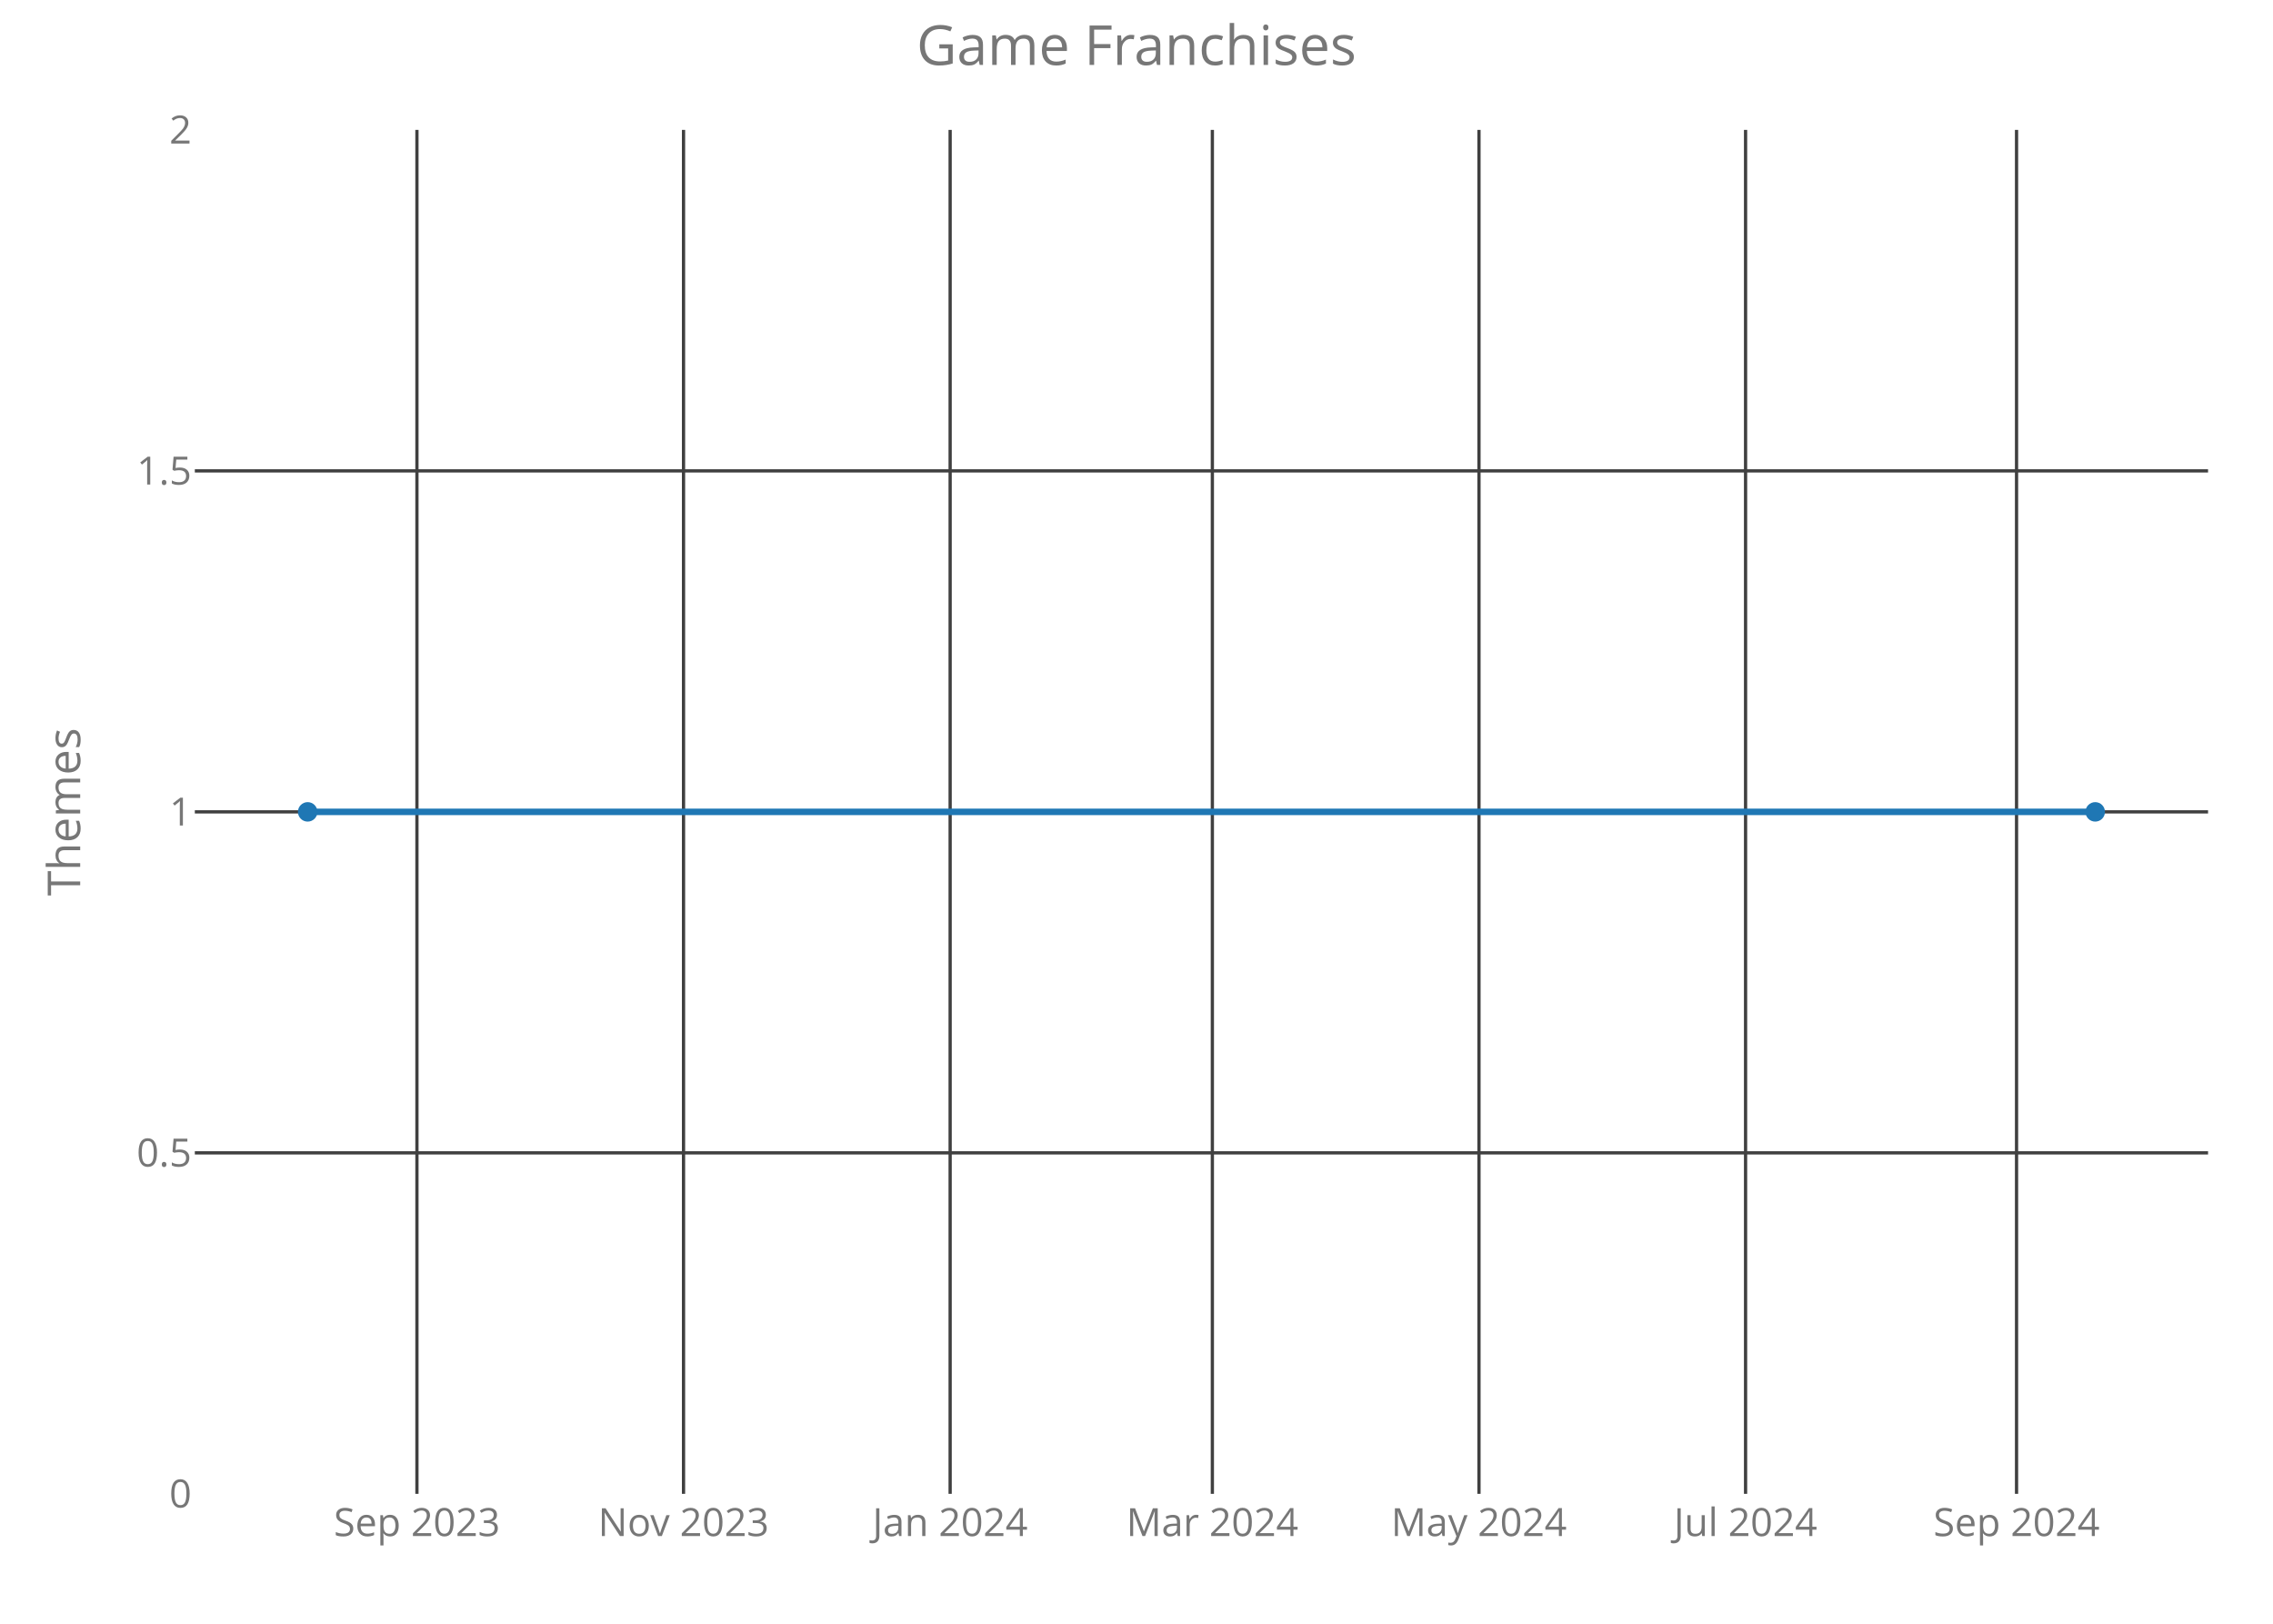
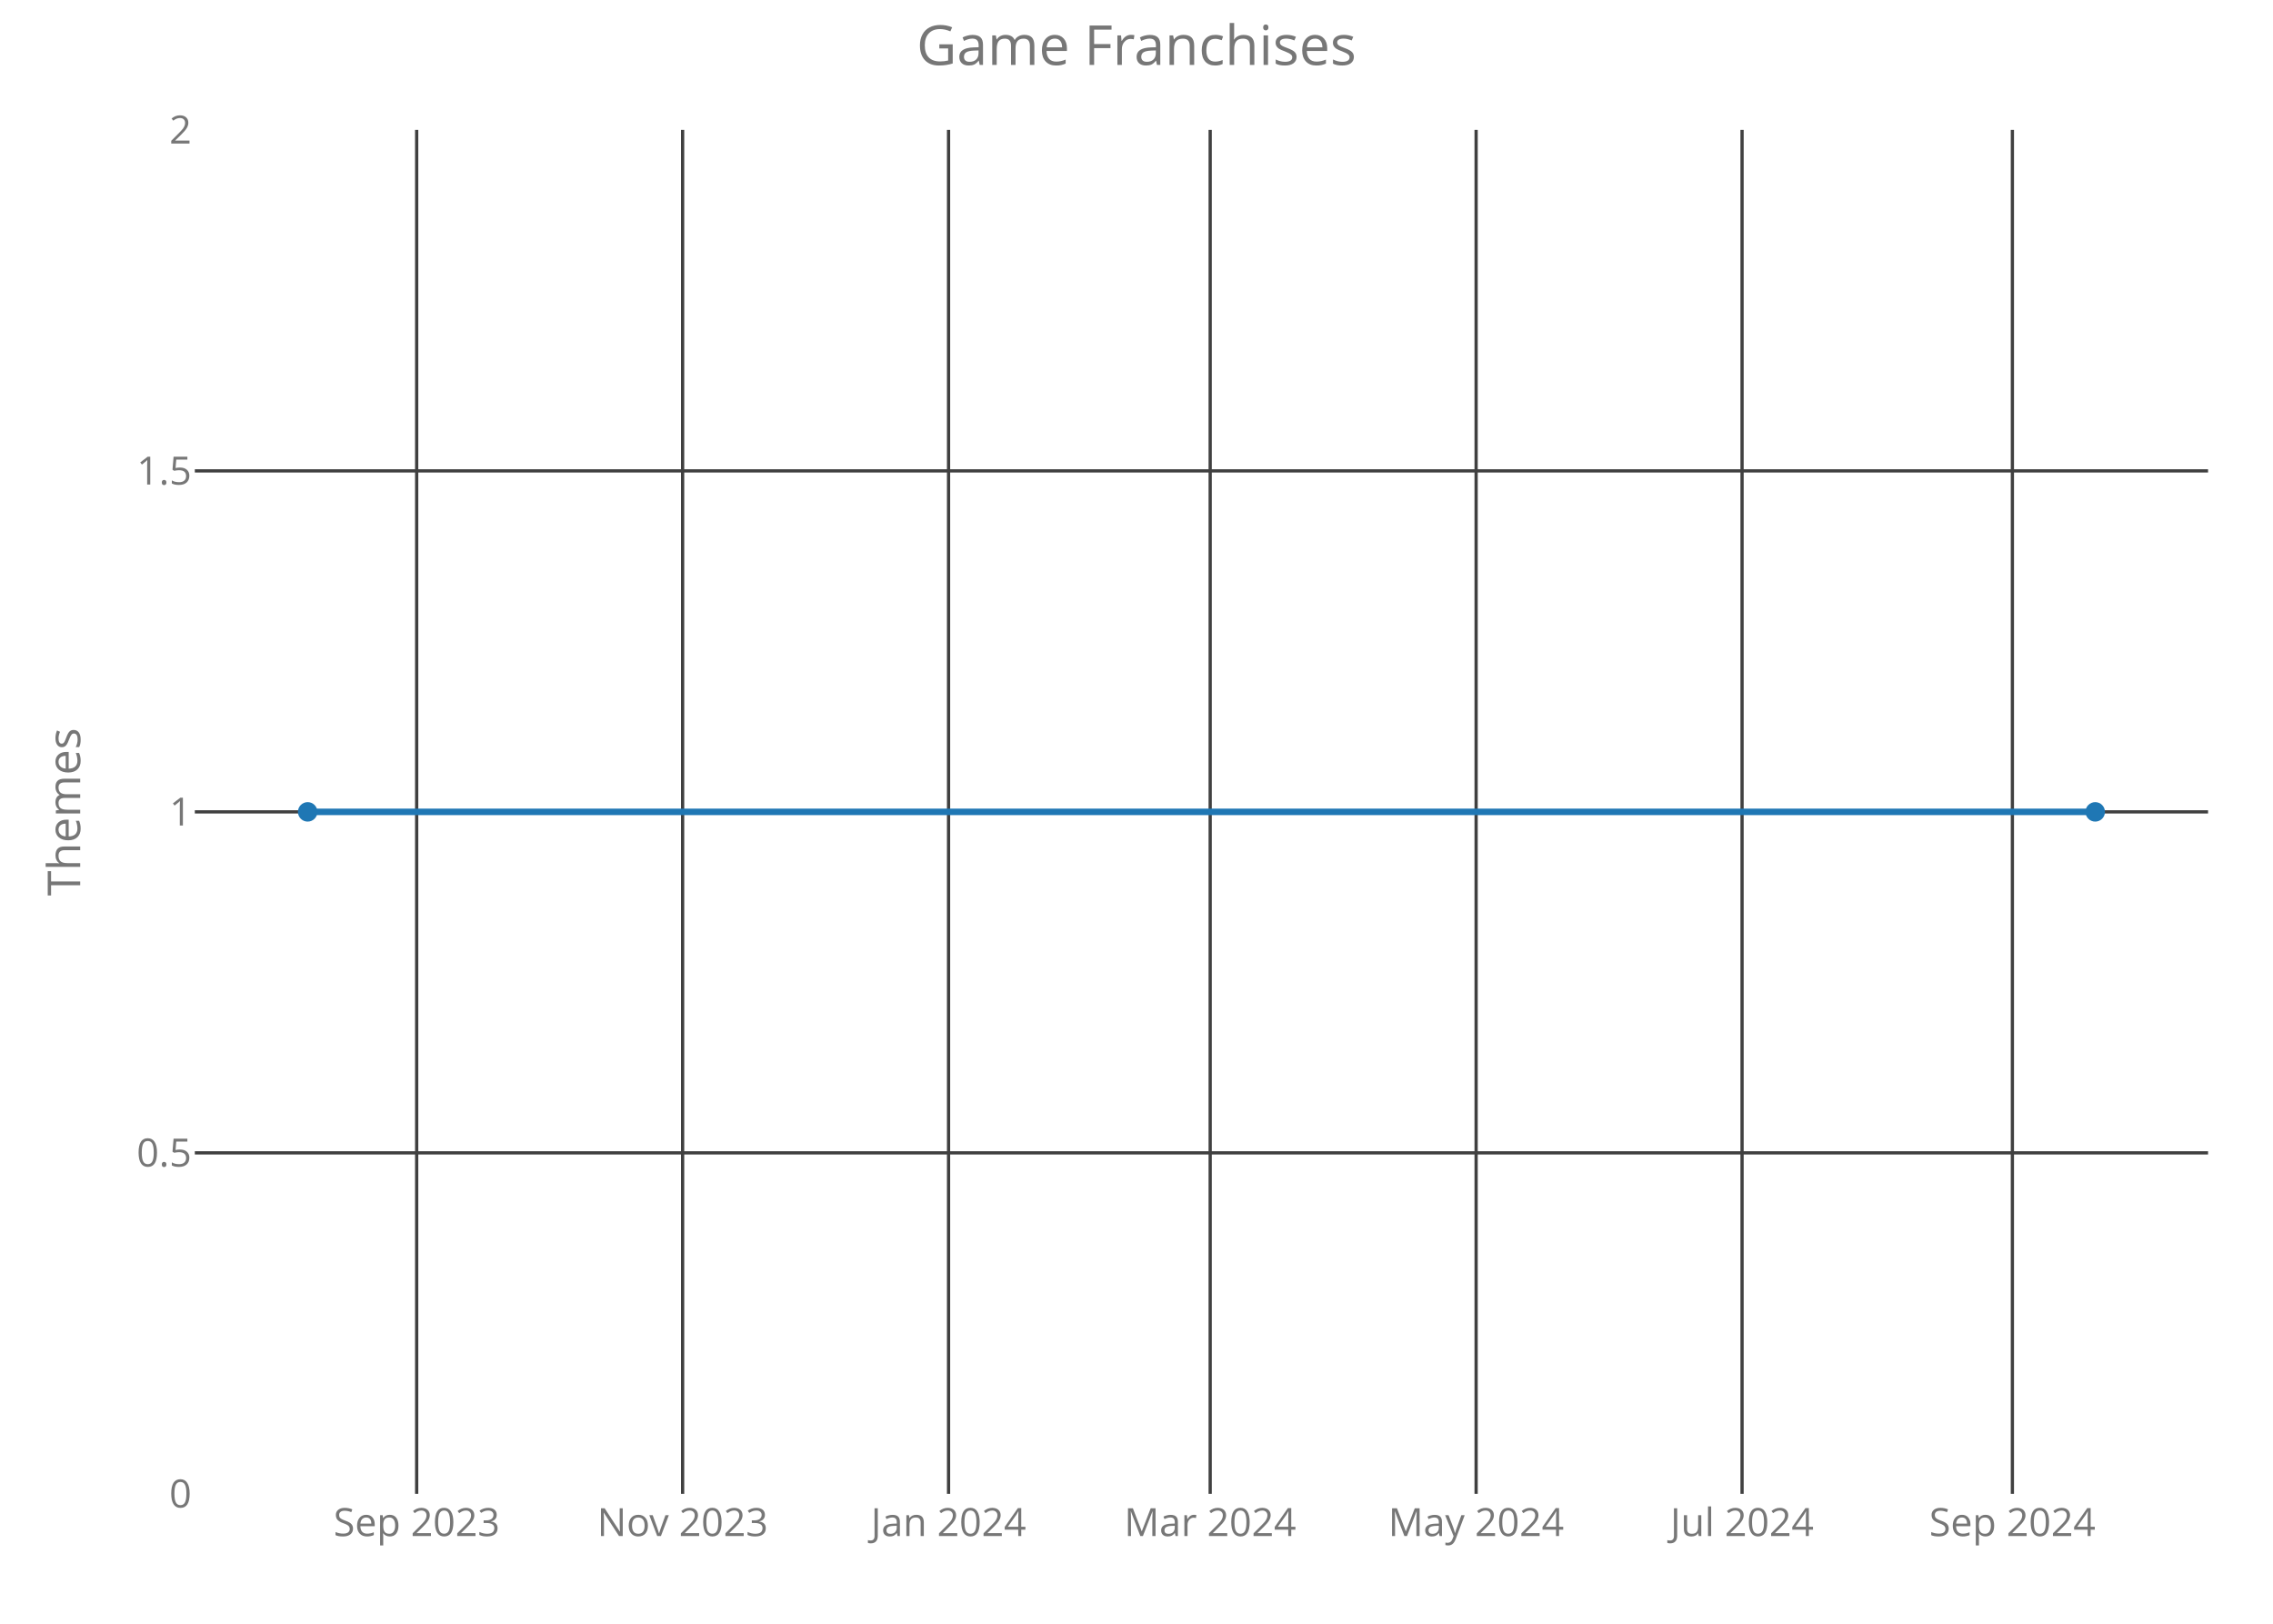
<svg xmlns="http://www.w3.org/2000/svg" class="main-svg" width="700" height="500" style="" viewBox="0 0 700 500">
  <rect x="0" y="0" width="700" height="500" style="fill: rgb(0, 0, 0); fill-opacity: 0;" />
-   <defs id="defs-12bc7c">
+   <defs id="defs-ce578e">
    <g class="clips">
-       <clipPath id="clip12bc7cxyplot" class="plotclip">
+       <clipPath id="clipce578exyplot" class="plotclip">
        <rect width="620" height="420" />
      </clipPath>
-       <clipPath class="axesclip" id="clip12bc7cx">
+       <clipPath class="axesclip" id="clipce578ex">
        <rect x="60" y="0" width="620" height="500" />
      </clipPath>
-       <clipPath class="axesclip" id="clip12bc7cy">
+       <clipPath class="axesclip" id="clipce578ey">
        <rect x="0" y="40" width="700" height="420" />
      </clipPath>
-       <clipPath class="axesclip" id="clip12bc7cxy">
+       <clipPath class="axesclip" id="clipce578exy">
        <rect x="60" y="40" width="620" height="420" />
      </clipPath>
    </g>
    <g class="gradients" />
  </defs>
  <g class="bglayer">
    <rect class="bg" x="60" y="40" width="620" height="420" style="fill: rgb(0, 0, 0); fill-opacity: 0; stroke-width: 0;" />
  </g>
  <g class="layer-below">
    <g class="imagelayer" />
    <g class="shapelayer" />
  </g>
  <g class="cartesianlayer">
    <g class="subplot xy">
      <g class="layer-subplot">
        <g class="shapelayer" />
        <g class="imagelayer" />
      </g>
      <g class="gridlayer">
        <g class="x">
-           <path class="xgrid crisp" transform="translate(128.4,0)" d="M0,40v420" style="stroke: rgb(64, 64, 64); stroke-opacity: 1; stroke-width: 1px;" />
-           <path class="xgrid crisp" transform="translate(210.5,0)" d="M0,40v420" style="stroke: rgb(64, 64, 64); stroke-opacity: 1; stroke-width: 1px;" />
-           <path class="xgrid crisp" transform="translate(292.61,0)" d="M0,40v420" style="stroke: rgb(64, 64, 64); stroke-opacity: 1; stroke-width: 1px;" />
-           <path class="xgrid crisp" transform="translate(373.36,0)" d="M0,40v420" style="stroke: rgb(64, 64, 64); stroke-opacity: 1; stroke-width: 1px;" />
-           <path class="xgrid crisp" transform="translate(455.47,0)" d="M0,40v420" style="stroke: rgb(64, 64, 64); stroke-opacity: 1; stroke-width: 1px;" />
-           <path class="xgrid crisp" transform="translate(537.57,0)" d="M0,40v420" style="stroke: rgb(64, 64, 64); stroke-opacity: 1; stroke-width: 1px;" />
-           <path class="xgrid crisp" transform="translate(621.02,0)" d="M0,40v420" style="stroke: rgb(64, 64, 64); stroke-opacity: 1; stroke-width: 1px;" />
+           <path class="xgrid crisp" transform="translate(128.32,0)" d="M0,40v420" style="stroke: rgb(64, 64, 64); stroke-opacity: 1; stroke-width: 1px;" />
+           <path class="xgrid crisp" transform="translate(210.22,0)" d="M0,40v420" style="stroke: rgb(64, 64, 64); stroke-opacity: 1; stroke-width: 1px;" />
+           <path class="xgrid crisp" transform="translate(292.12,0)" d="M0,40v420" style="stroke: rgb(64, 64, 64); stroke-opacity: 1; stroke-width: 1px;" />
+           <path class="xgrid crisp" transform="translate(372.69,0)" d="M0,40v420" style="stroke: rgb(64, 64, 64); stroke-opacity: 1; stroke-width: 1px;" />
+           <path class="xgrid crisp" transform="translate(454.59,0)" d="M0,40v420" style="stroke: rgb(64, 64, 64); stroke-opacity: 1; stroke-width: 1px;" />
+           <path class="xgrid crisp" transform="translate(536.49,0)" d="M0,40v420" style="stroke: rgb(64, 64, 64); stroke-opacity: 1; stroke-width: 1px;" />
+           <path class="xgrid crisp" transform="translate(619.74,0)" d="M0,40v420" style="stroke: rgb(64, 64, 64); stroke-opacity: 1; stroke-width: 1px;" />
        </g>
        <g class="y">
          <path class="ygrid crisp" transform="translate(0,355)" d="M60,0h620" style="stroke: rgb(64, 64, 64); stroke-opacity: 1; stroke-width: 1px;" />
          <path class="ygrid crisp" transform="translate(0,250)" d="M60,0h620" style="stroke: rgb(64, 64, 64); stroke-opacity: 1; stroke-width: 1px;" />
          <path class="ygrid crisp" transform="translate(0,145)" d="M60,0h620" style="stroke: rgb(64, 64, 64); stroke-opacity: 1; stroke-width: 1px;" />
        </g>
      </g>
      <g class="zerolinelayer" />
      <path class="xlines-below crisp" d="M0,0" style="fill: none;" />
      <path class="ylines-below crisp" d="M0,0" style="fill: none;" />
      <g class="overlines-below" />
      <g class="xaxislayer-below">
        <g class="xtick">
-           <text text-anchor="middle" x="0" y="473" transform="translate(128.4,0)" style="font-family: 'Open Sans'; font-size: 12px; fill: rgb(119, 119, 119); fill-opacity: 1; white-space: pre;">Sep 2023</text>
+           <text text-anchor="middle" x="0" y="473" transform="translate(128.32,0)" style="font-family: 'Open Sans'; font-size: 12px; fill: rgb(119, 119, 119); fill-opacity: 1; white-space: pre;">Sep 2023</text>
        </g>
        <g class="xtick">
-           <text text-anchor="middle" x="0" y="473" transform="translate(210.5,0)" style="font-family: 'Open Sans'; font-size: 12px; fill: rgb(119, 119, 119); fill-opacity: 1; white-space: pre;">Nov 2023</text>
+           <text text-anchor="middle" x="0" y="473" transform="translate(210.22,0)" style="font-family: 'Open Sans'; font-size: 12px; fill: rgb(119, 119, 119); fill-opacity: 1; white-space: pre;">Nov 2023</text>
        </g>
        <g class="xtick">
-           <text text-anchor="middle" x="0" y="473" transform="translate(292.61,0)" style="font-family: 'Open Sans'; font-size: 12px; fill: rgb(119, 119, 119); fill-opacity: 1; white-space: pre;">Jan 2024</text>
+           <text text-anchor="middle" x="0" y="473" transform="translate(292.12,0)" style="font-family: 'Open Sans'; font-size: 12px; fill: rgb(119, 119, 119); fill-opacity: 1; white-space: pre;">Jan 2024</text>
        </g>
        <g class="xtick">
-           <text text-anchor="middle" x="0" y="473" transform="translate(373.36,0)" style="font-family: 'Open Sans'; font-size: 12px; fill: rgb(119, 119, 119); fill-opacity: 1; white-space: pre;">Mar 2024</text>
+           <text text-anchor="middle" x="0" y="473" transform="translate(372.69,0)" style="font-family: 'Open Sans'; font-size: 12px; fill: rgb(119, 119, 119); fill-opacity: 1; white-space: pre;">Mar 2024</text>
        </g>
        <g class="xtick">
-           <text text-anchor="middle" x="0" y="473" transform="translate(455.47,0)" style="font-family: 'Open Sans'; font-size: 12px; fill: rgb(119, 119, 119); fill-opacity: 1; white-space: pre;">May 2024</text>
+           <text text-anchor="middle" x="0" y="473" transform="translate(454.59,0)" style="font-family: 'Open Sans'; font-size: 12px; fill: rgb(119, 119, 119); fill-opacity: 1; white-space: pre;">May 2024</text>
        </g>
        <g class="xtick">
-           <text text-anchor="middle" x="0" y="473" transform="translate(537.57,0)" style="font-family: 'Open Sans'; font-size: 12px; fill: rgb(119, 119, 119); fill-opacity: 1; white-space: pre;">Jul 2024</text>
+           <text text-anchor="middle" x="0" y="473" transform="translate(536.49,0)" style="font-family: 'Open Sans'; font-size: 12px; fill: rgb(119, 119, 119); fill-opacity: 1; white-space: pre;">Jul 2024</text>
        </g>
        <g class="xtick">
-           <text text-anchor="middle" x="0" y="473" transform="translate(621.02,0)" style="font-family: 'Open Sans'; font-size: 12px; fill: rgb(119, 119, 119); fill-opacity: 1; white-space: pre;">Sep 2024</text>
+           <text text-anchor="middle" x="0" y="473" transform="translate(619.74,0)" style="font-family: 'Open Sans'; font-size: 12px; fill: rgb(119, 119, 119); fill-opacity: 1; white-space: pre;">Sep 2024</text>
        </g>
      </g>
      <g class="yaxislayer-below">
        <g class="ytick">
          <text text-anchor="end" x="59" y="4.2" transform="translate(0,460)" style="font-family: 'Open Sans'; font-size: 12px; fill: rgb(119, 119, 119); fill-opacity: 1; white-space: pre;">0</text>
        </g>
        <g class="ytick">
          <text text-anchor="end" x="59" y="4.2" transform="translate(0,355)" style="font-family: 'Open Sans'; font-size: 12px; fill: rgb(119, 119, 119); fill-opacity: 1; white-space: pre;">0.5</text>
        </g>
        <g class="ytick">
          <text text-anchor="end" x="59" y="4.2" transform="translate(0,250)" style="font-family: 'Open Sans'; font-size: 12px; fill: rgb(119, 119, 119); fill-opacity: 1; white-space: pre;">1</text>
        </g>
        <g class="ytick">
          <text text-anchor="end" x="59" y="4.2" transform="translate(0,145)" style="font-family: 'Open Sans'; font-size: 12px; fill: rgb(119, 119, 119); fill-opacity: 1; white-space: pre;">1.5</text>
        </g>
        <g class="ytick">
          <text text-anchor="end" x="59" y="4.2" transform="translate(0,40)" style="font-family: 'Open Sans'; font-size: 12px; fill: rgb(119, 119, 119); fill-opacity: 1; white-space: pre;">2</text>
        </g>
      </g>
      <g class="overaxes-below" />
-       <g class="plot" transform="translate(60,40)" clip-path="url('#clip12bc7cxyplot')">
+       <g class="plot" transform="translate(60,40)" clip-path="url('#clipce578exyplot')">
        <g class="scatterlayer mlayer">
-           <g class="trace scatter trace3304f4" style="stroke-miterlimit: 2; opacity: 1;">
+           <g class="trace scatter trace7b1bc9" style="stroke-miterlimit: 2; opacity: 1;">
            <g class="fills" />
            <g class="errorbars" />
            <g class="lines">
              <path class="js-line" d="M34.75,210L585.25,210" style="vector-effect: non-scaling-stroke; fill: none; stroke: rgb(31, 119, 180); stroke-opacity: 1; stroke-width: 2px; opacity: 1;" />
            </g>
            <g class="points">
              <path class="point" transform="translate(34.75,210)" d="M3,0A3,3 0 1,1 0,-3A3,3 0 0,1 3,0Z" style="opacity: 1; stroke-width: 0px; fill: rgb(31, 119, 180); fill-opacity: 1;" />
              <path class="point" transform="translate(585.25,210)" d="M3,0A3,3 0 1,1 0,-3A3,3 0 0,1 3,0Z" style="opacity: 1; stroke-width: 0px; fill: rgb(31, 119, 180); fill-opacity: 1;" />
            </g>
            <g class="text" />
          </g>
        </g>
      </g>
      <g class="overplot" />
      <path class="xlines-above" />
      <path class="ylines-above" />
      <g class="overlines-above" />
      <g class="xaxislayer-above" />
      <g class="yaxislayer-above" />
      <g class="overaxes-above" />
    </g>
  </g>
  <g class="polarlayer" />
  <g class="ternarylayer" />
  <g class="geolayer" />
  <g class="funnelarealayer" />
  <g class="pielayer" />
  <g class="treemaplayer" />
  <g class="sunburstlayer" />
  <g class="glimages" />
-   <defs id="topdefs-12bc7c">
+   <defs id="topdefs-ce578e">
    <g class="clips" />
  </defs>
  <g class="layer-above">
    <g class="imagelayer" />
    <g class="shapelayer" />
  </g>
  <g class="infolayer">
    <g class="g-gtitle">
      <text class="gtitle" x="350" y="20" text-anchor="middle" dy="0em" style="font-family: 'Open Sans'; font-size: 17px; fill: rgb(119, 119, 119); opacity: 1; font-weight: normal; white-space: pre;">Game Franchises</text>
    </g>
    <g class="g-xtitle" />
    <g class="g-ytitle">
      <text class="ytitle" transform="rotate(-90,24.7,250)" x="24.7" y="250" text-anchor="middle" style="font-family: 'Open Sans'; font-size: 14px; fill: rgb(119, 119, 119); opacity: 1; font-weight: normal; white-space: pre;">Themes</text>
    </g>
  </g>
</svg>
